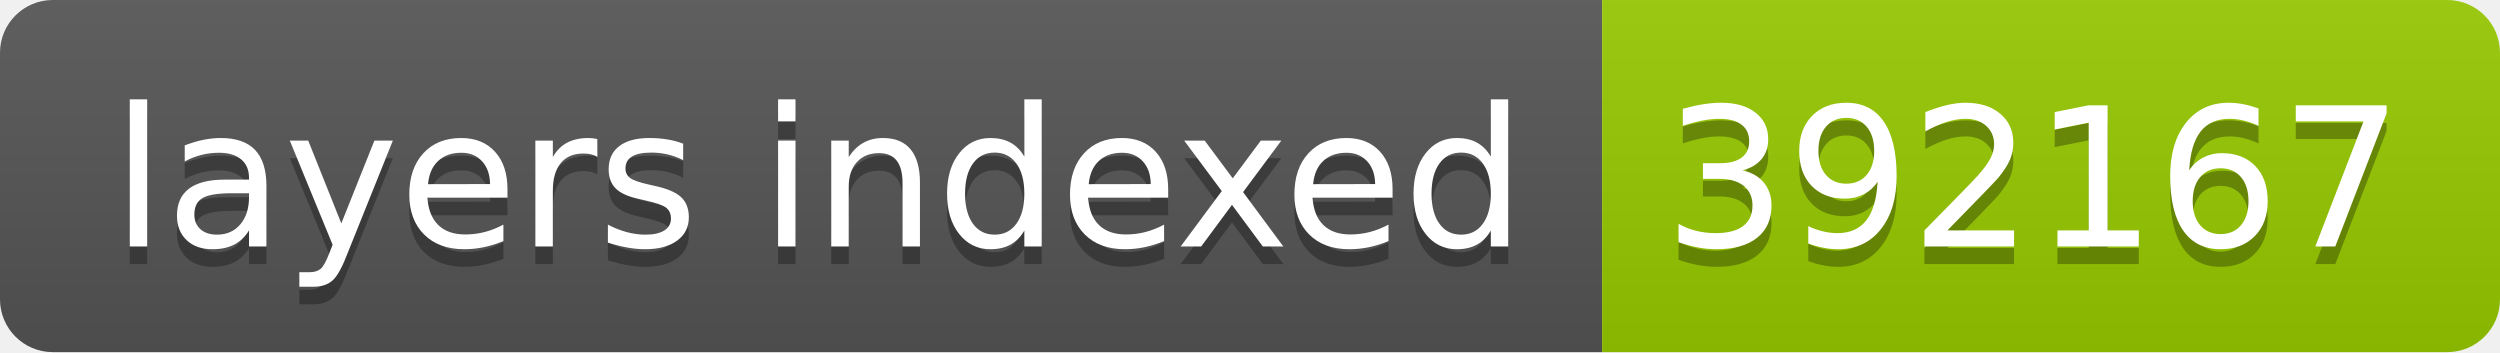
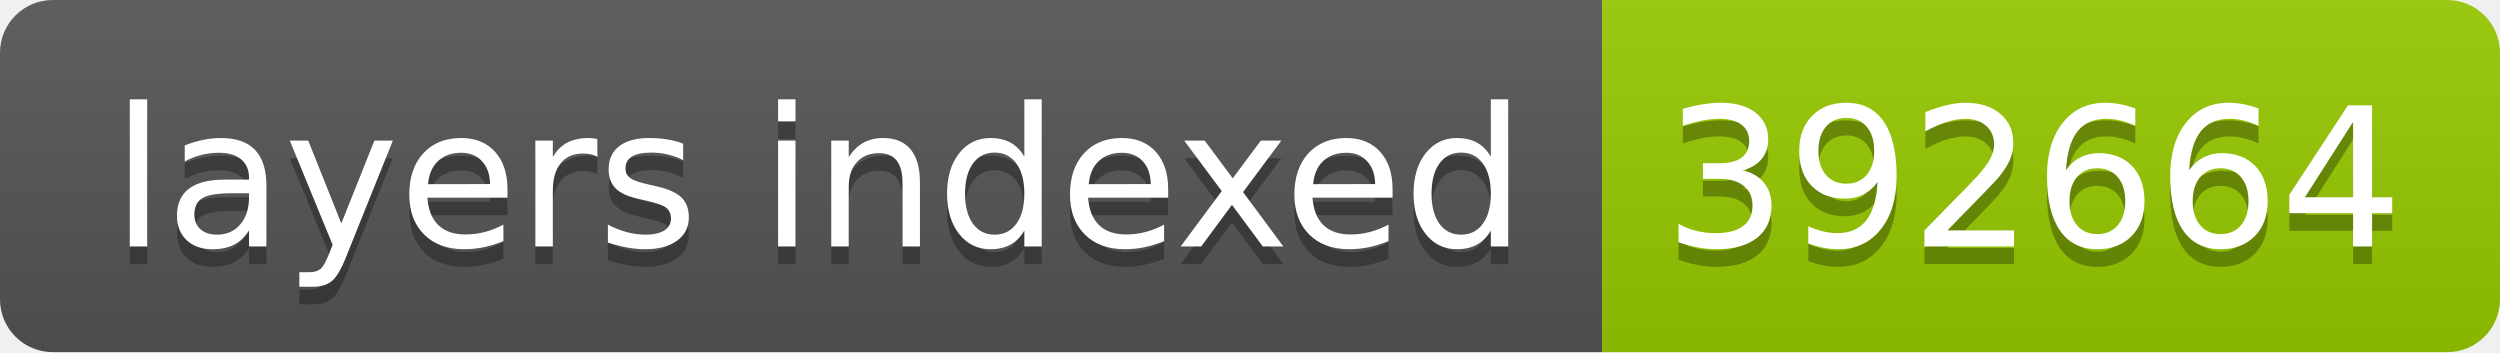
- <svg xmlns="http://www.w3.org/2000/svg" width="142" height="20" role="img" aria-label="layers indexed: 392167">
+ <svg xmlns="http://www.w3.org/2000/svg" width="142" height="20" role="img" aria-label="layers indexed: 392664">
  <linearGradient id="s" x2="0" y2="100%">
    <stop offset="0" stop-color="#bbb" stop-opacity=".1" />
    <stop offset="1" stop-opacity=".1" />
  </linearGradient>
  <clipPath id="r">
    <rect width="142" height="20" rx="3" fill="#fff" />
  </clipPath>
  <g clip-path="url(#r)">
    <rect width="91" height="20" fill="#555" />
    <rect x="91" width="51" height="20" fill="#97ca00" />
    <rect width="142" height="20" fill="url(#s)" />
  </g>
  <g fill="#fff" text-anchor="middle" font-family="Verdana,Geneva,DejaVu Sans,sans-serif" text-rendering="geometricPrecision" font-size="110">
    <text aria-hidden="true" x="465" y="150" fill="#010101" fill-opacity=".3" transform="scale(.1)" textLength="810">layers indexed</text>
    <text x="465" y="140" transform="scale(.1)" fill="#fff" textLength="810">layers indexed</text>
-     <text aria-hidden="true" x="1155" y="150" fill="#010101" fill-opacity=".3" transform="scale(.1)" textLength="410">392167</text>
-     <text x="1155" y="140" transform="scale(.1)" fill="#fff" textLength="410">392167</text>
+     <text aria-hidden="true" x="1155" y="150" fill="#010101" fill-opacity=".3" transform="scale(.1)" textLength="410">392664</text>
+     <text x="1155" y="140" transform="scale(.1)" fill="#fff" textLength="410">392664</text>
  </g>
</svg>
